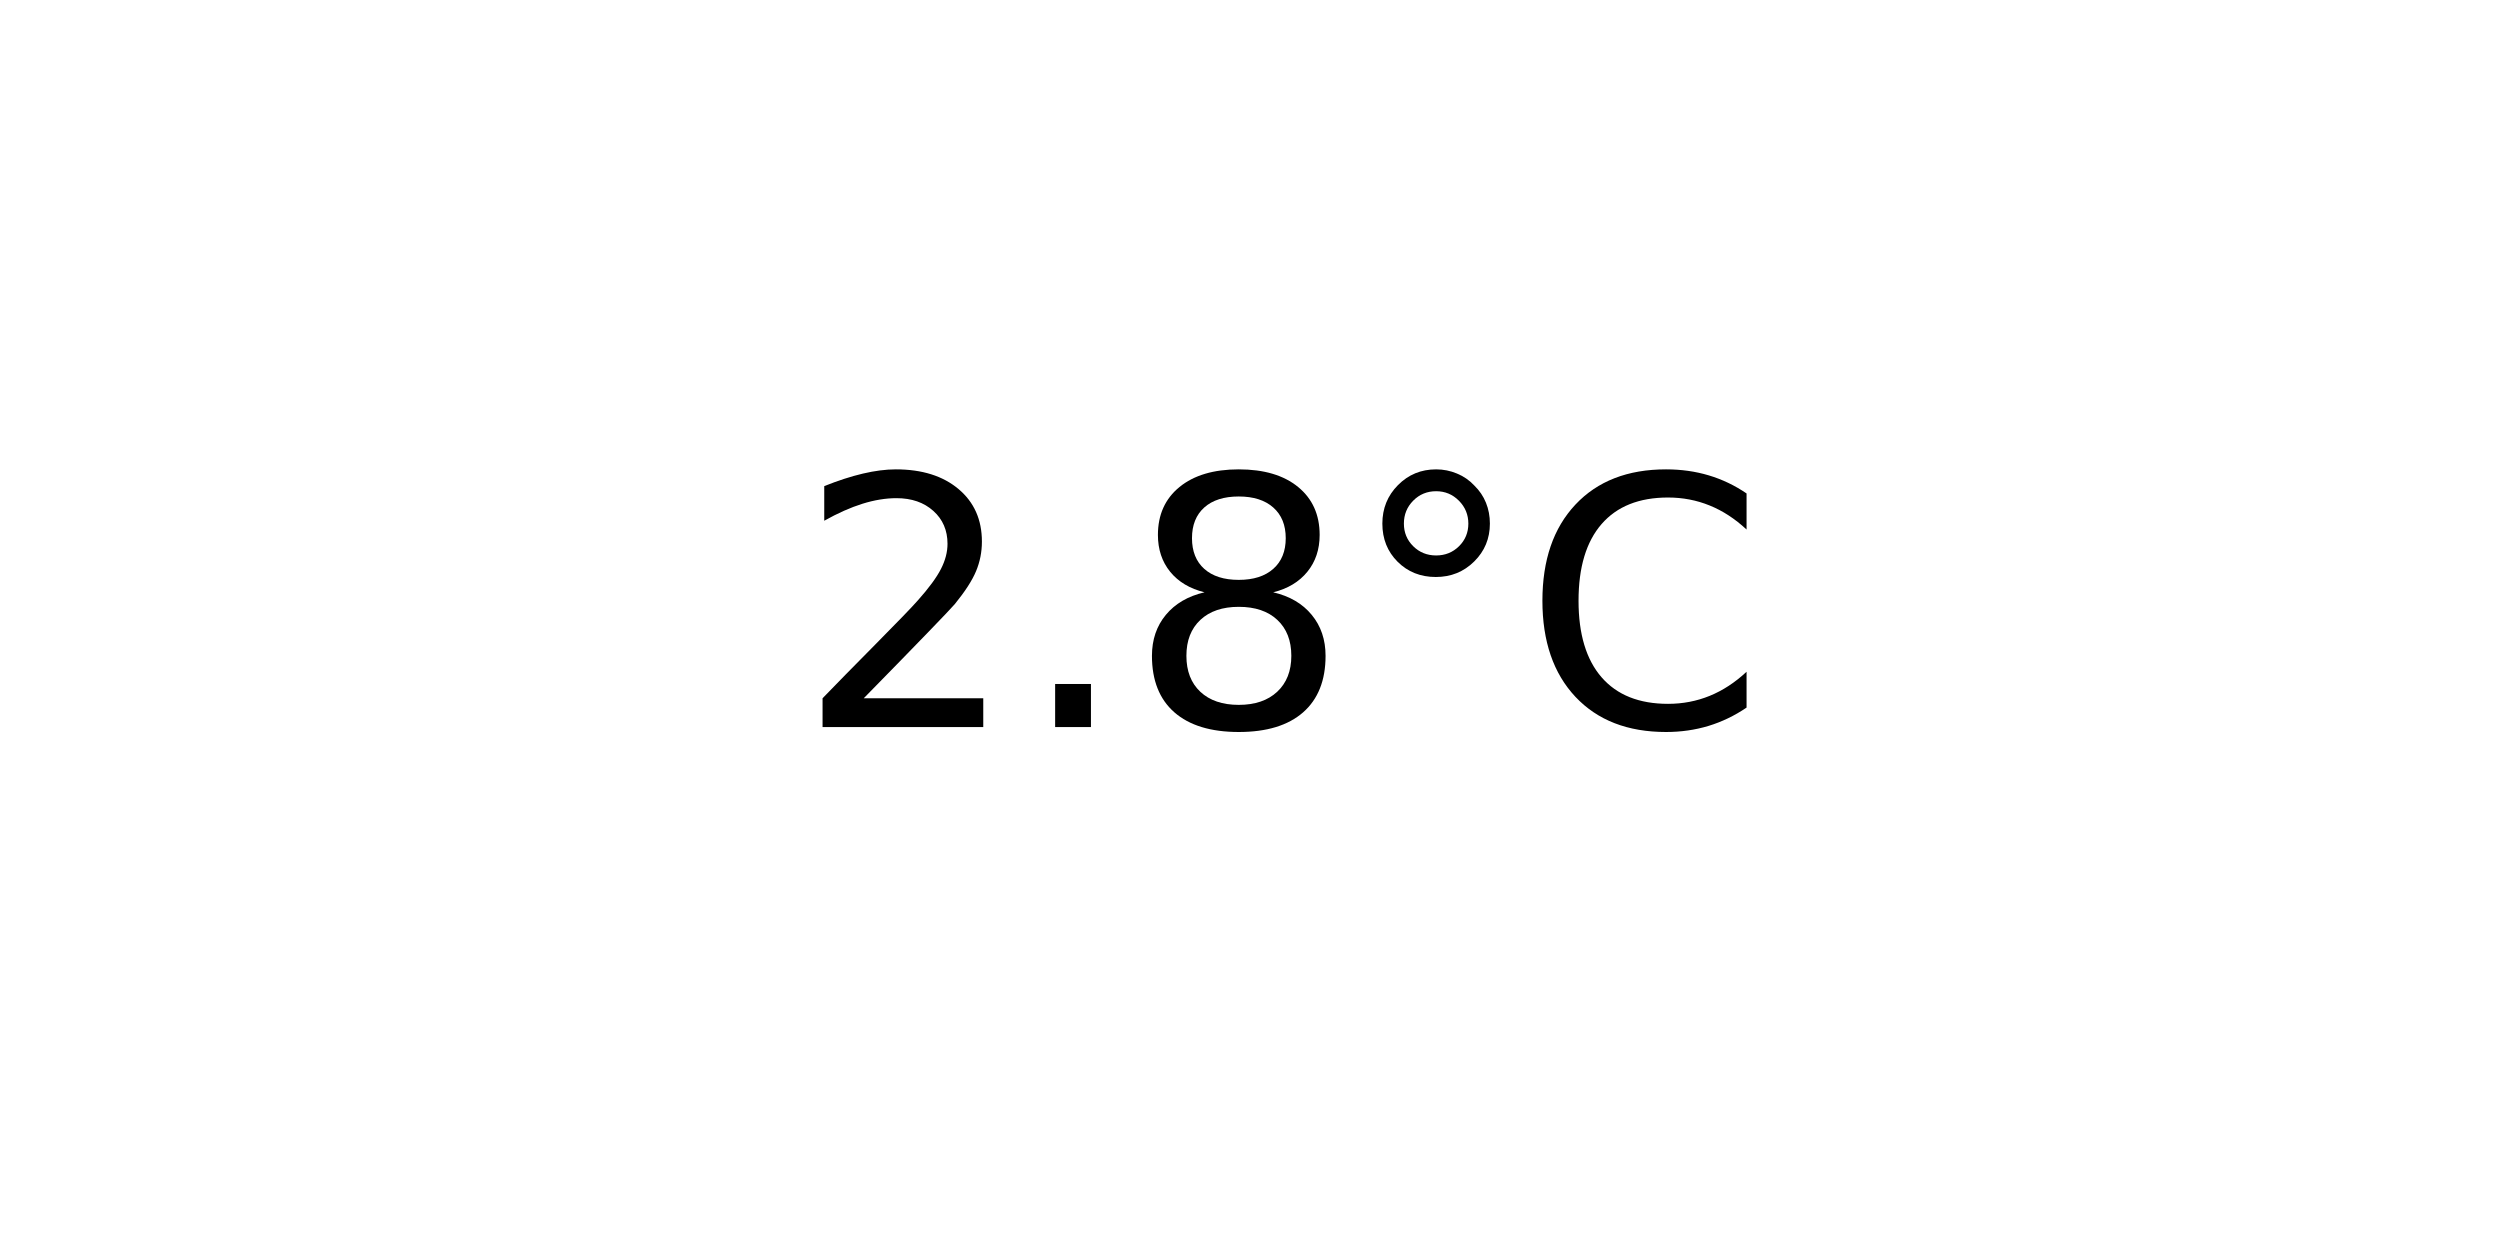
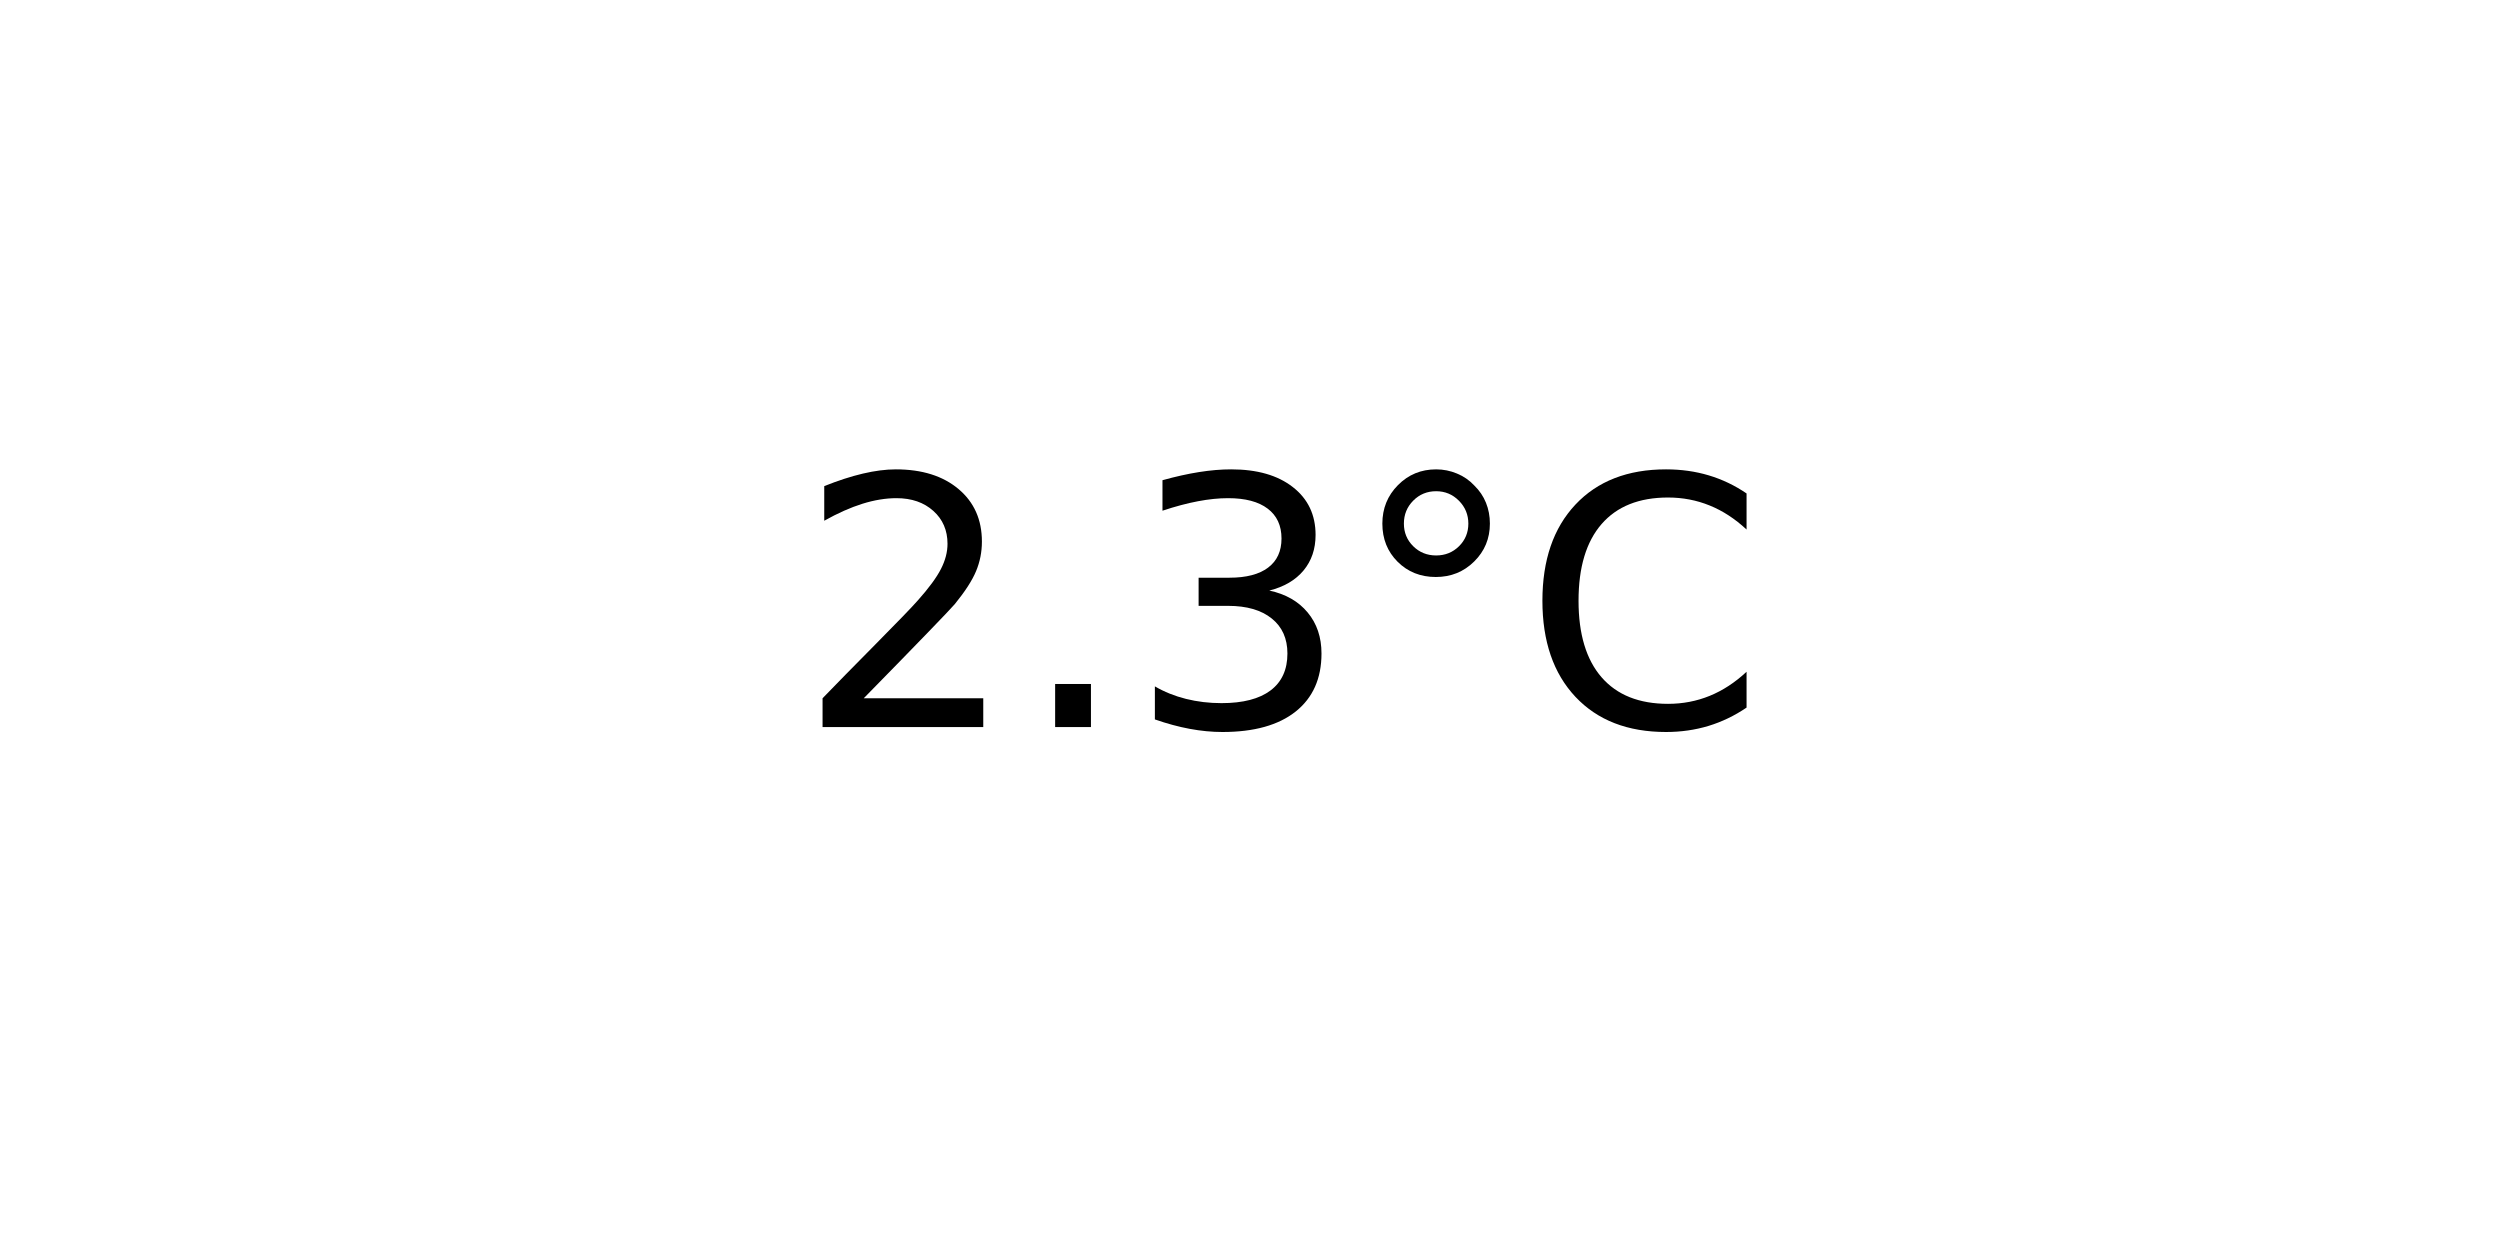
<svg xmlns="http://www.w3.org/2000/svg" xmlns:xlink="http://www.w3.org/1999/xlink" width="72pt" height="36pt" viewBox="0 0 72 36" version="1.1">
  <defs>
    <style type="text/css">*{stroke-linejoin: round; stroke-linecap: butt}</style>
  </defs>
  <g id="figure_1">
    <g id="axes_1">
      <g id="text_1">
        <g transform="translate(22.95703 20.93937) scale(0.1 -0.1)">
          <defs>
            <path id="DejaVuSans-32" d="M 1228 531  L 3431 531  L 3431 0  L 469 0  L 469 531  Q 828 903 1448 1529  Q 2069 2156 2228 2338  Q 2531 2678 2651 2914  Q 2772 3150 2772 3378  Q 2772 3750 2511 3984  Q 2250 4219 1831 4219  Q 1534 4219 1204 4116  Q 875 4013 500 3803  L 500 4441  Q 881 4594 1212 4672  Q 1544 4750 1819 4750  Q 2544 4750 2975 4387  Q 3406 4025 3406 3419  Q 3406 3131 3298 2873  Q 3191 2616 2906 2266  Q 2828 2175 2409 1742  Q 1991 1309 1228 531  z " transform="scale(0.015625)" />
            <path id="DejaVuSans-2e" d="M 684 794  L 1344 794  L 1344 0  L 684 0  L 684 794  z " transform="scale(0.015625)" />
-             <path id="DejaVuSans-38" d="M 2034 2216  Q 1584 2216 1326 1975  Q 1069 1734 1069 1313  Q 1069 891 1326 650  Q 1584 409 2034 409  Q 2484 409 2743 651  Q 3003 894 3003 1313  Q 3003 1734 2745 1975  Q 2488 2216 2034 2216  z M 1403 2484  Q 997 2584 770 2862  Q 544 3141 544 3541  Q 544 4100 942 4425  Q 1341 4750 2034 4750  Q 2731 4750 3128 4425  Q 3525 4100 3525 3541  Q 3525 3141 3298 2862  Q 3072 2584 2669 2484  Q 3125 2378 3379 2068  Q 3634 1759 3634 1313  Q 3634 634 3220 271  Q 2806 -91 2034 -91  Q 1263 -91 848 271  Q 434 634 434 1313  Q 434 1759 690 2068  Q 947 2378 1403 2484  z M 1172 3481  Q 1172 3119 1398 2916  Q 1625 2713 2034 2713  Q 2441 2713 2670 2916  Q 2900 3119 2900 3481  Q 2900 3844 2670 4047  Q 2441 4250 2034 4250  Q 1625 4250 1398 4047  Q 1172 3844 1172 3481  z " transform="scale(0.015625)" />
+             <path id="DejaVuSans-33" d="M 2597 2516  Q 3050 2419 3304 2112  Q 3559 1806 3559 1356  Q 3559 666 3084 287  Q 2609 -91 1734 -91  Q 1441 -91 1130 -33  Q 819 25 488 141  L 488 750  Q 750 597 1062 519  Q 1375 441 1716 441  Q 2309 441 2620 675  Q 2931 909 2931 1356  Q 2931 1769 2642 2001  Q 2353 2234 1838 2234  L 1294 2234  L 1294 2753  L 1863 2753  Q 2328 2753 2575 2939  Q 2822 3125 2822 3475  Q 2822 3834 2567 4026  Q 2313 4219 1838 4219  Q 1578 4219 1281 4162  Q 984 4106 628 3988  L 628 4550  Q 988 4650 1302 4700  Q 1616 4750 1894 4750  Q 2613 4750 3031 4423  Q 3450 4097 3450 3541  Q 3450 3153 3228 2886  Q 3006 2619 2597 2516  z " transform="scale(0.015625)" />
            <path id="DejaVuSans-b0" d="M 1600 4347  Q 1350 4347 1178 4173  Q 1006 4000 1006 3750  Q 1006 3503 1178 3333  Q 1350 3163 1600 3163  Q 1850 3163 2022 3333  Q 2194 3503 2194 3750  Q 2194 3997 2020 4172  Q 1847 4347 1600 4347  z M 1600 4750  Q 1800 4750 1984 4673  Q 2169 4597 2303 4453  Q 2447 4313 2519 4134  Q 2591 3956 2591 3750  Q 2591 3338 2302 3052  Q 2013 2766 1594 2766  Q 1172 2766 890 3047  Q 609 3328 609 3750  Q 609 4169 896 4459  Q 1184 4750 1600 4750  z " transform="scale(0.015625)" />
            <path id="DejaVuSans-43" d="M 4122 4306  L 4122 3641  Q 3803 3938 3442 4084  Q 3081 4231 2675 4231  Q 1875 4231 1450 3742  Q 1025 3253 1025 2328  Q 1025 1406 1450 917  Q 1875 428 2675 428  Q 3081 428 3442 575  Q 3803 722 4122 1019  L 4122 359  Q 3791 134 3420 21  Q 3050 -91 2638 -91  Q 1578 -91 968 557  Q 359 1206 359 2328  Q 359 3453 968 4101  Q 1578 4750 2638 4750  Q 3056 4750 3426 4639  Q 3797 4528 4122 4306  z " transform="scale(0.015625)" />
          </defs>
          <use xlink:href="#DejaVuSans-32" />
          <use xlink:href="#DejaVuSans-2e" x="63.623" />
-           <use xlink:href="#DejaVuSans-38" x="95.41" />
+           <use xlink:href="#DejaVuSans-33" x="95.41" />
          <use xlink:href="#DejaVuSans-b0" x="159.033" />
          <use xlink:href="#DejaVuSans-43" x="209.033" />
        </g>
      </g>
    </g>
  </g>
</svg>
